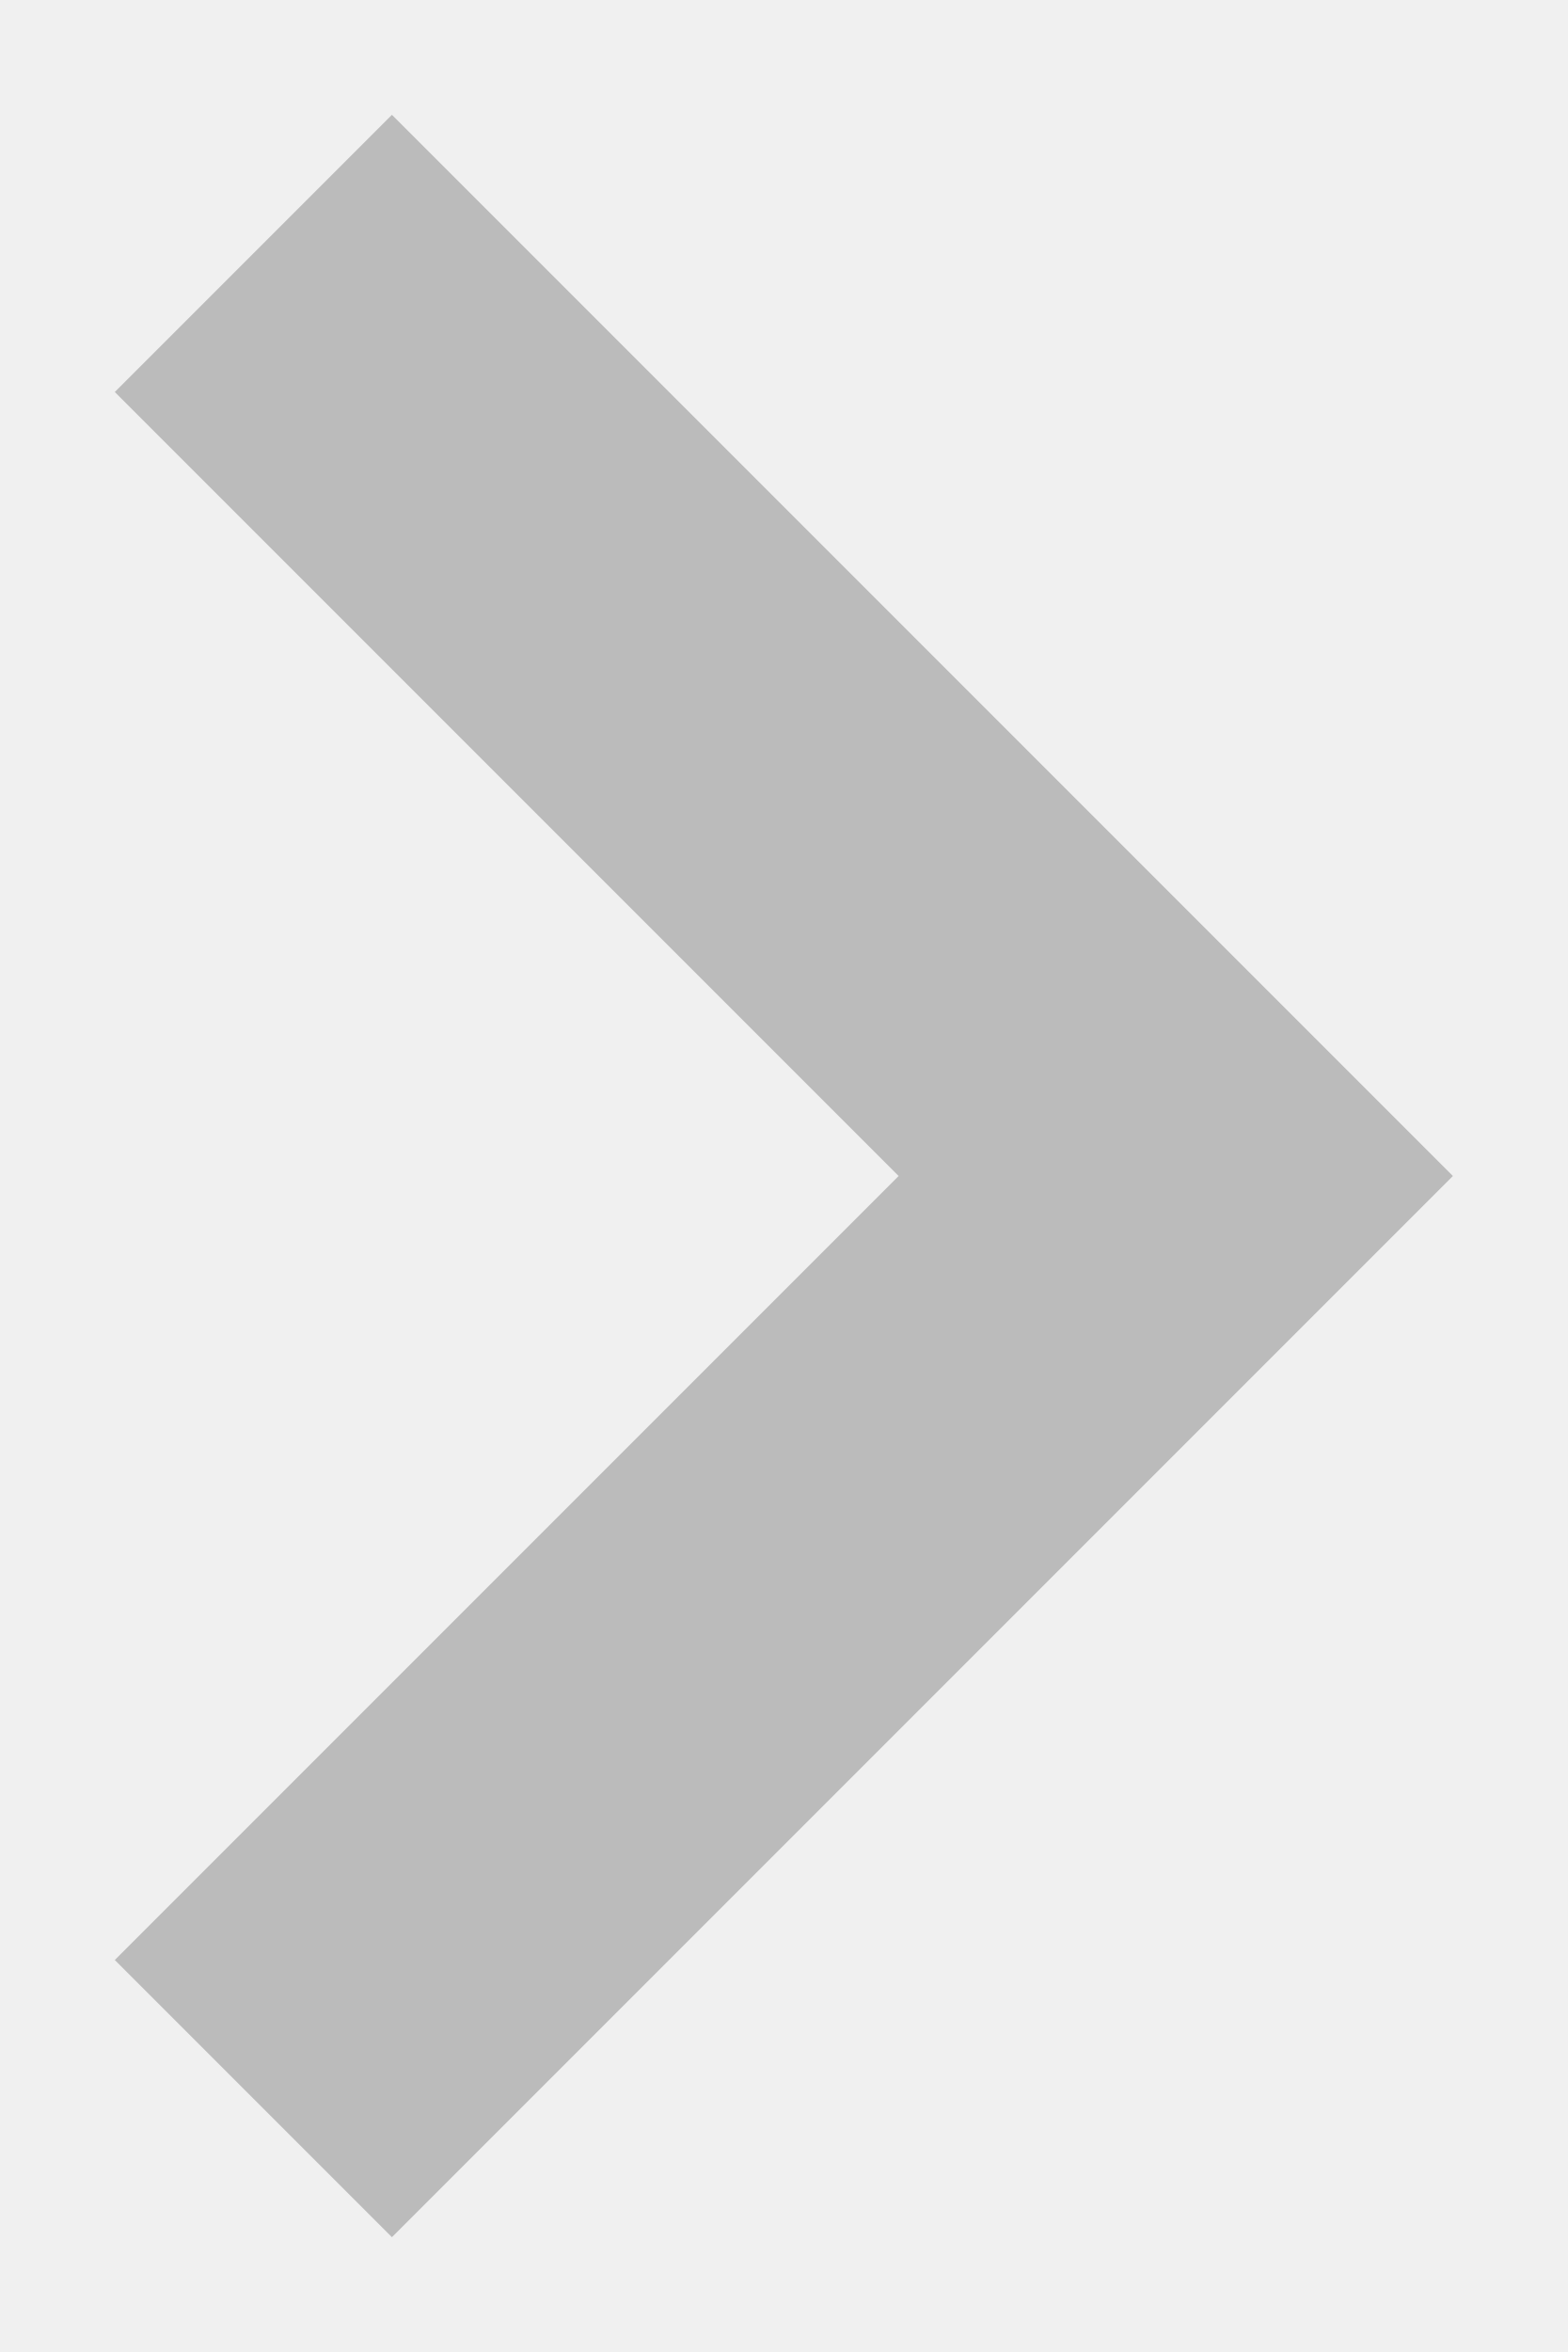
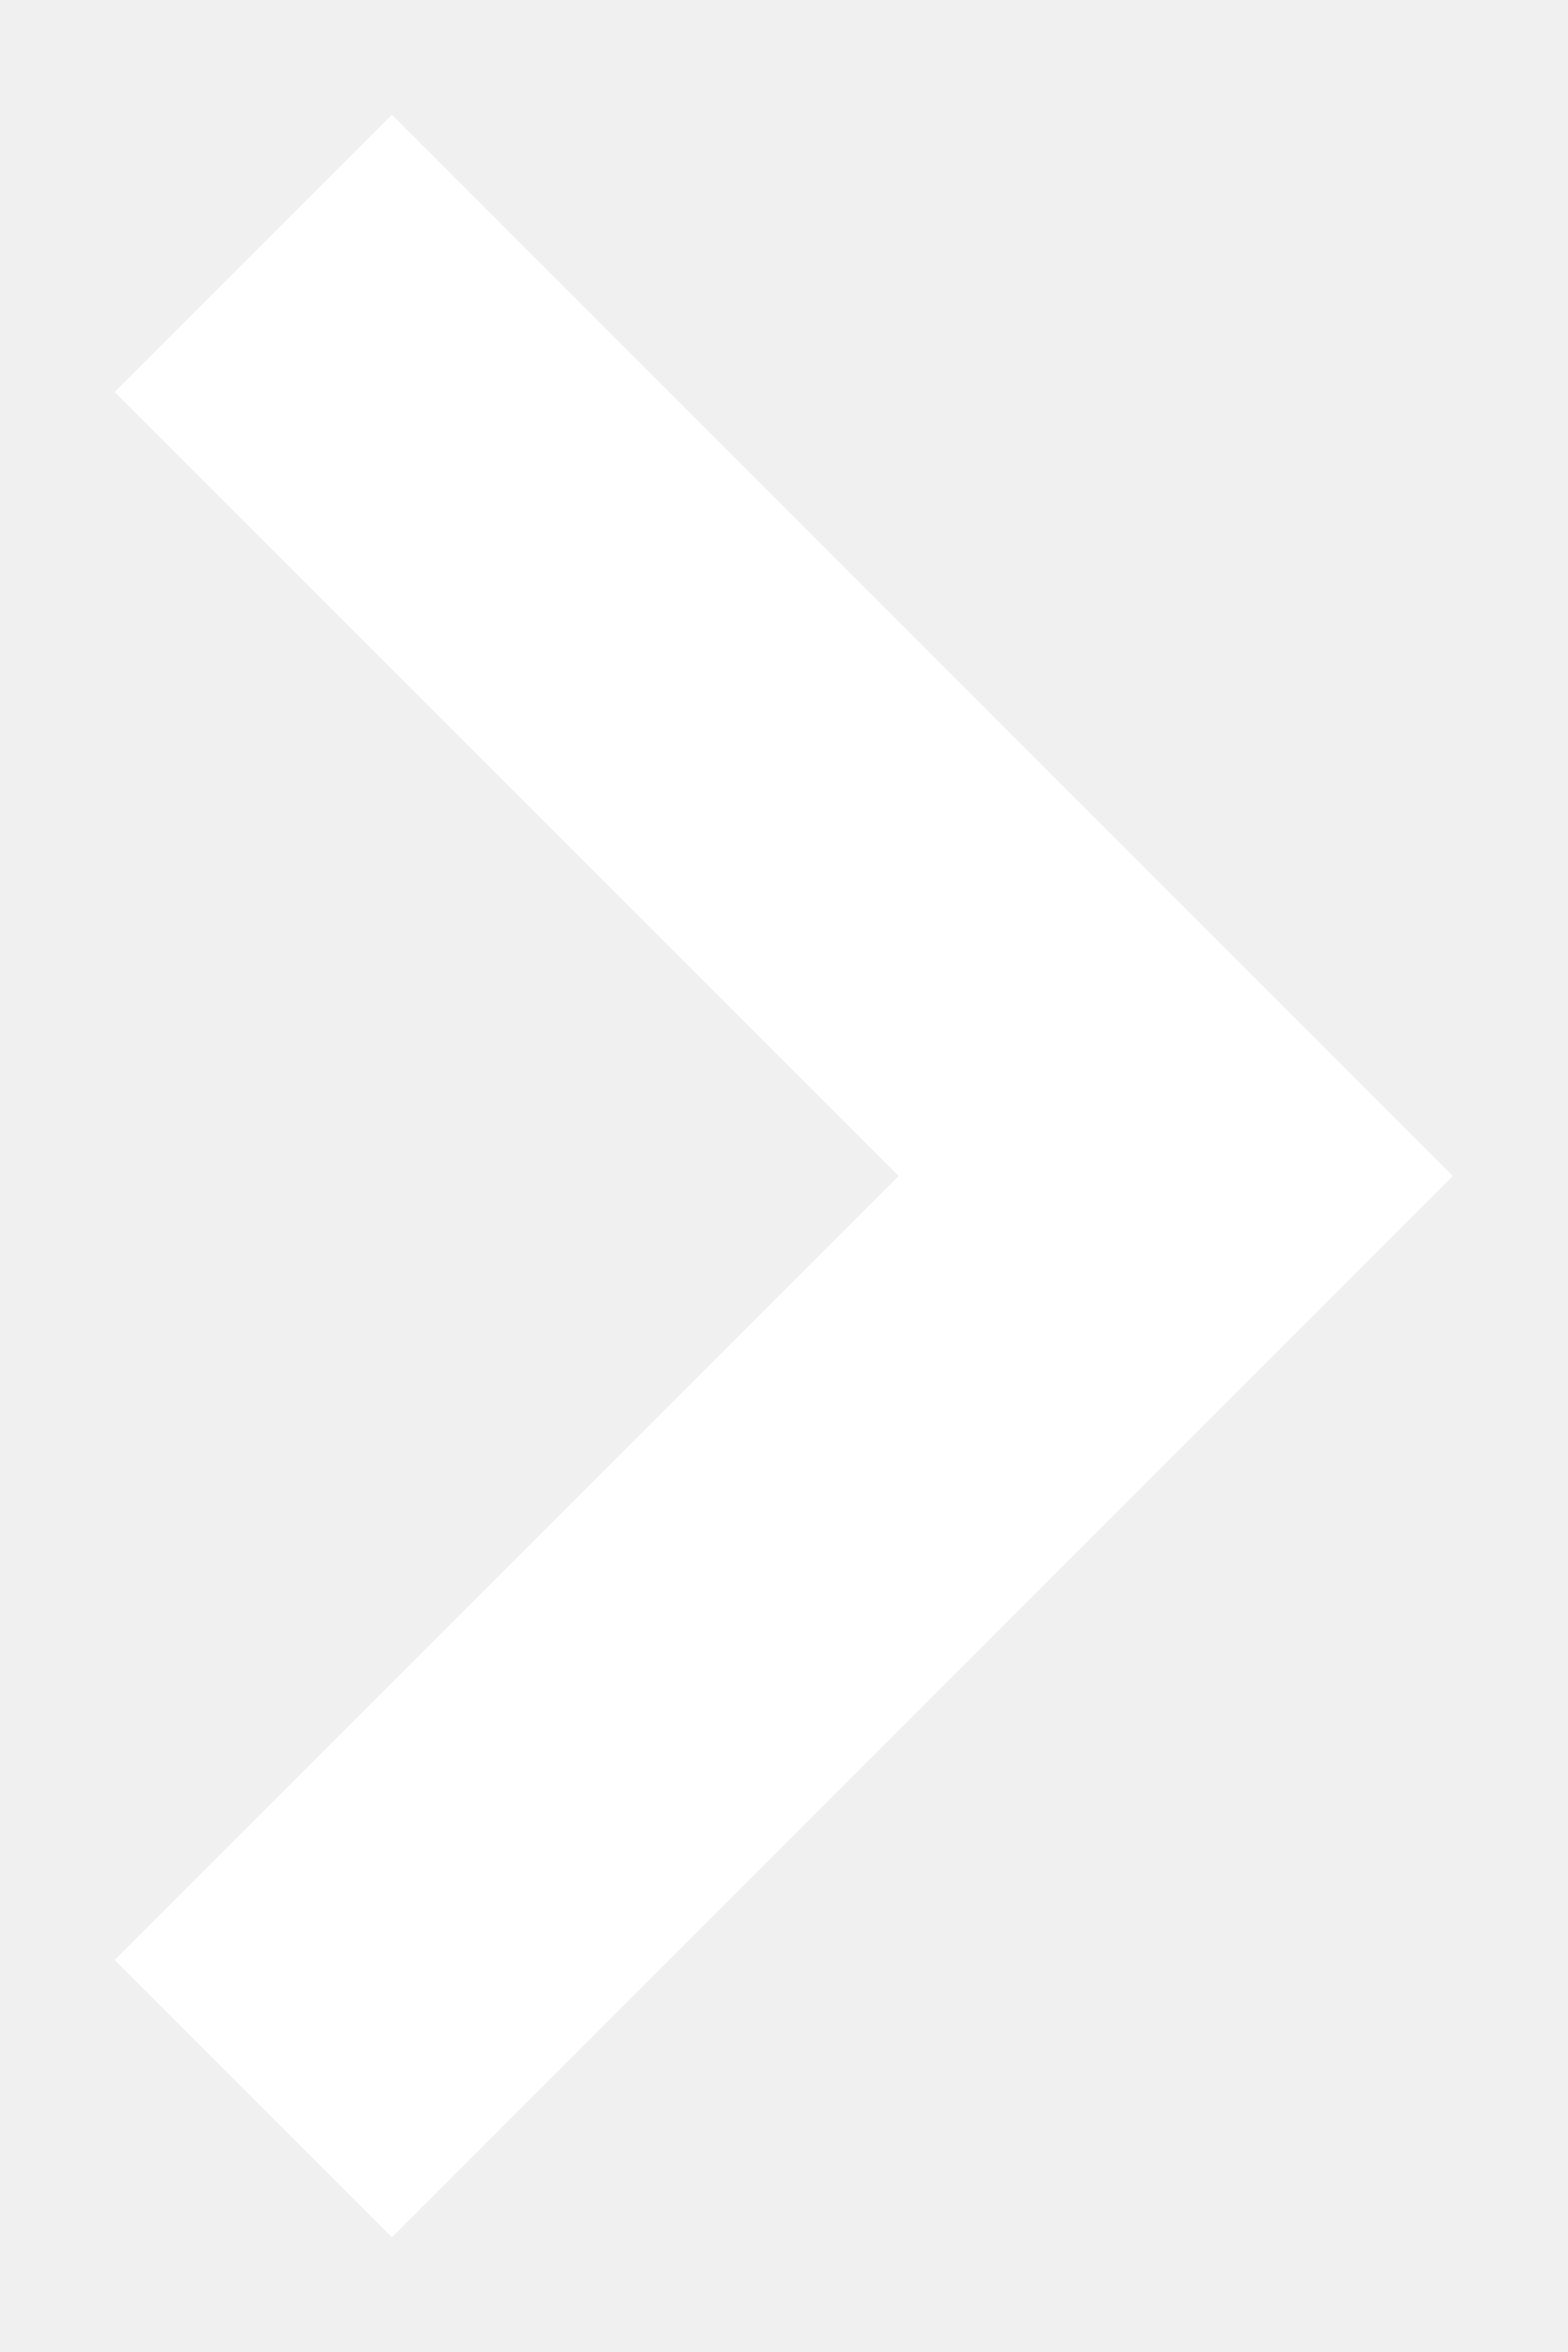
<svg xmlns="http://www.w3.org/2000/svg" width="4" height="6" viewBox="0 0 4 6" fill="none">
-   <path d="M1 1L3 3L1 5" stroke="#BBBBBB" stroke-linecap="square" />
+   <path d="M1 1L3 3L1 5" stroke="white" stroke-linecap="square" />
</svg>
